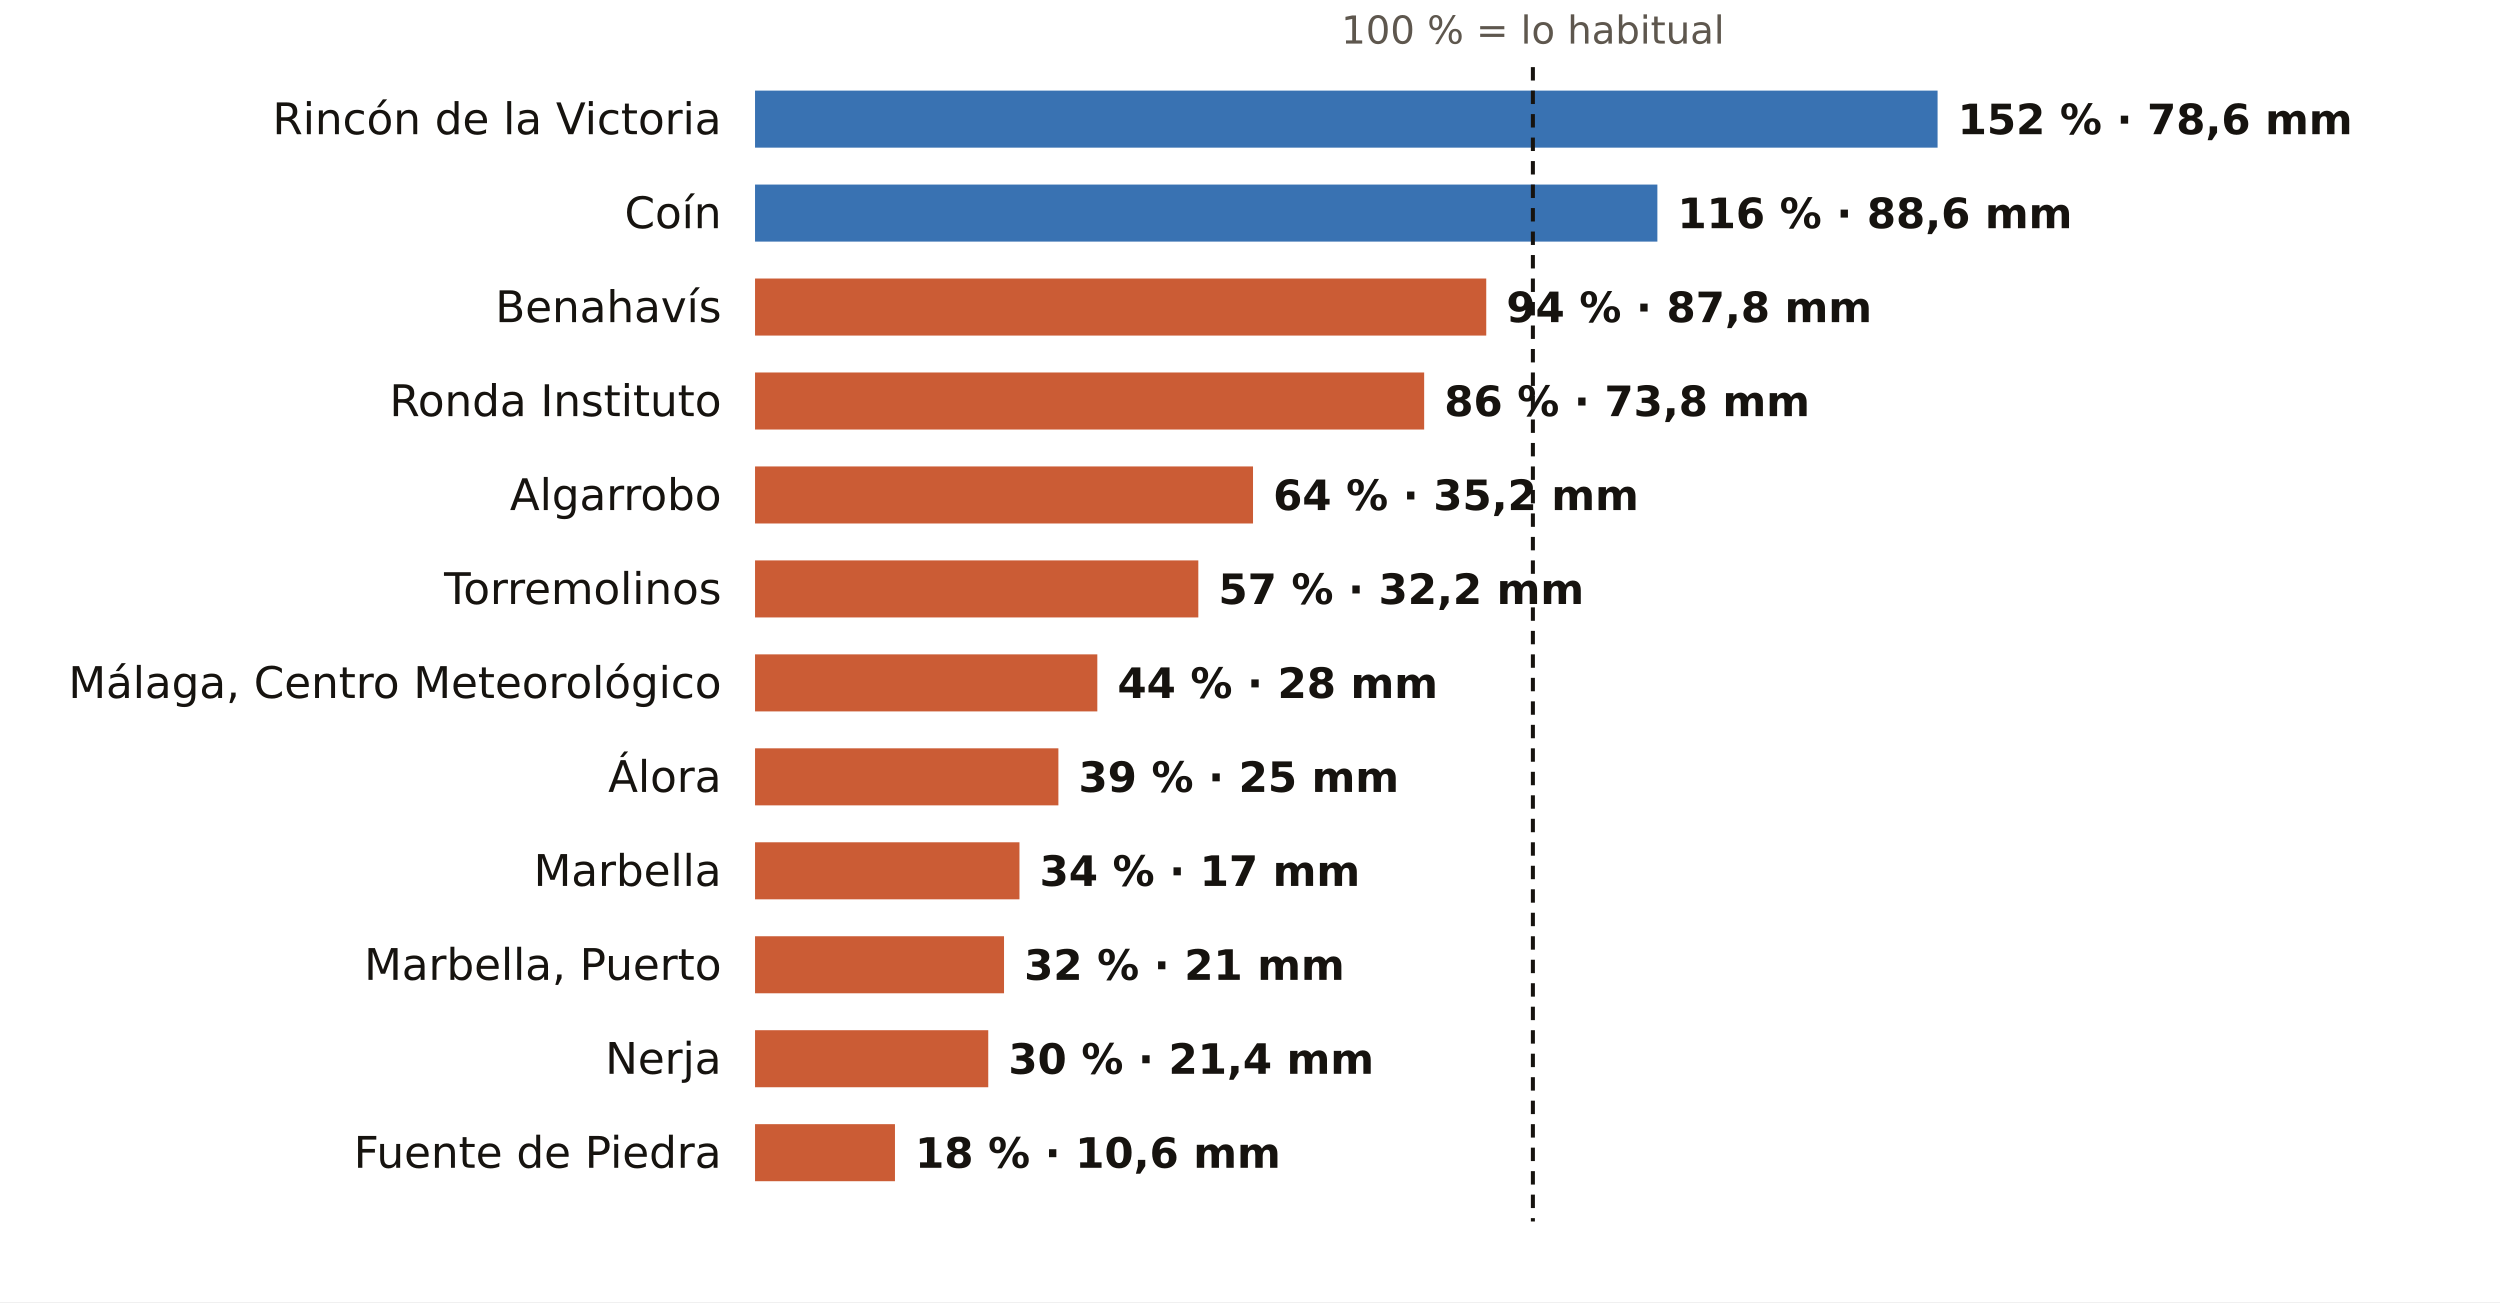
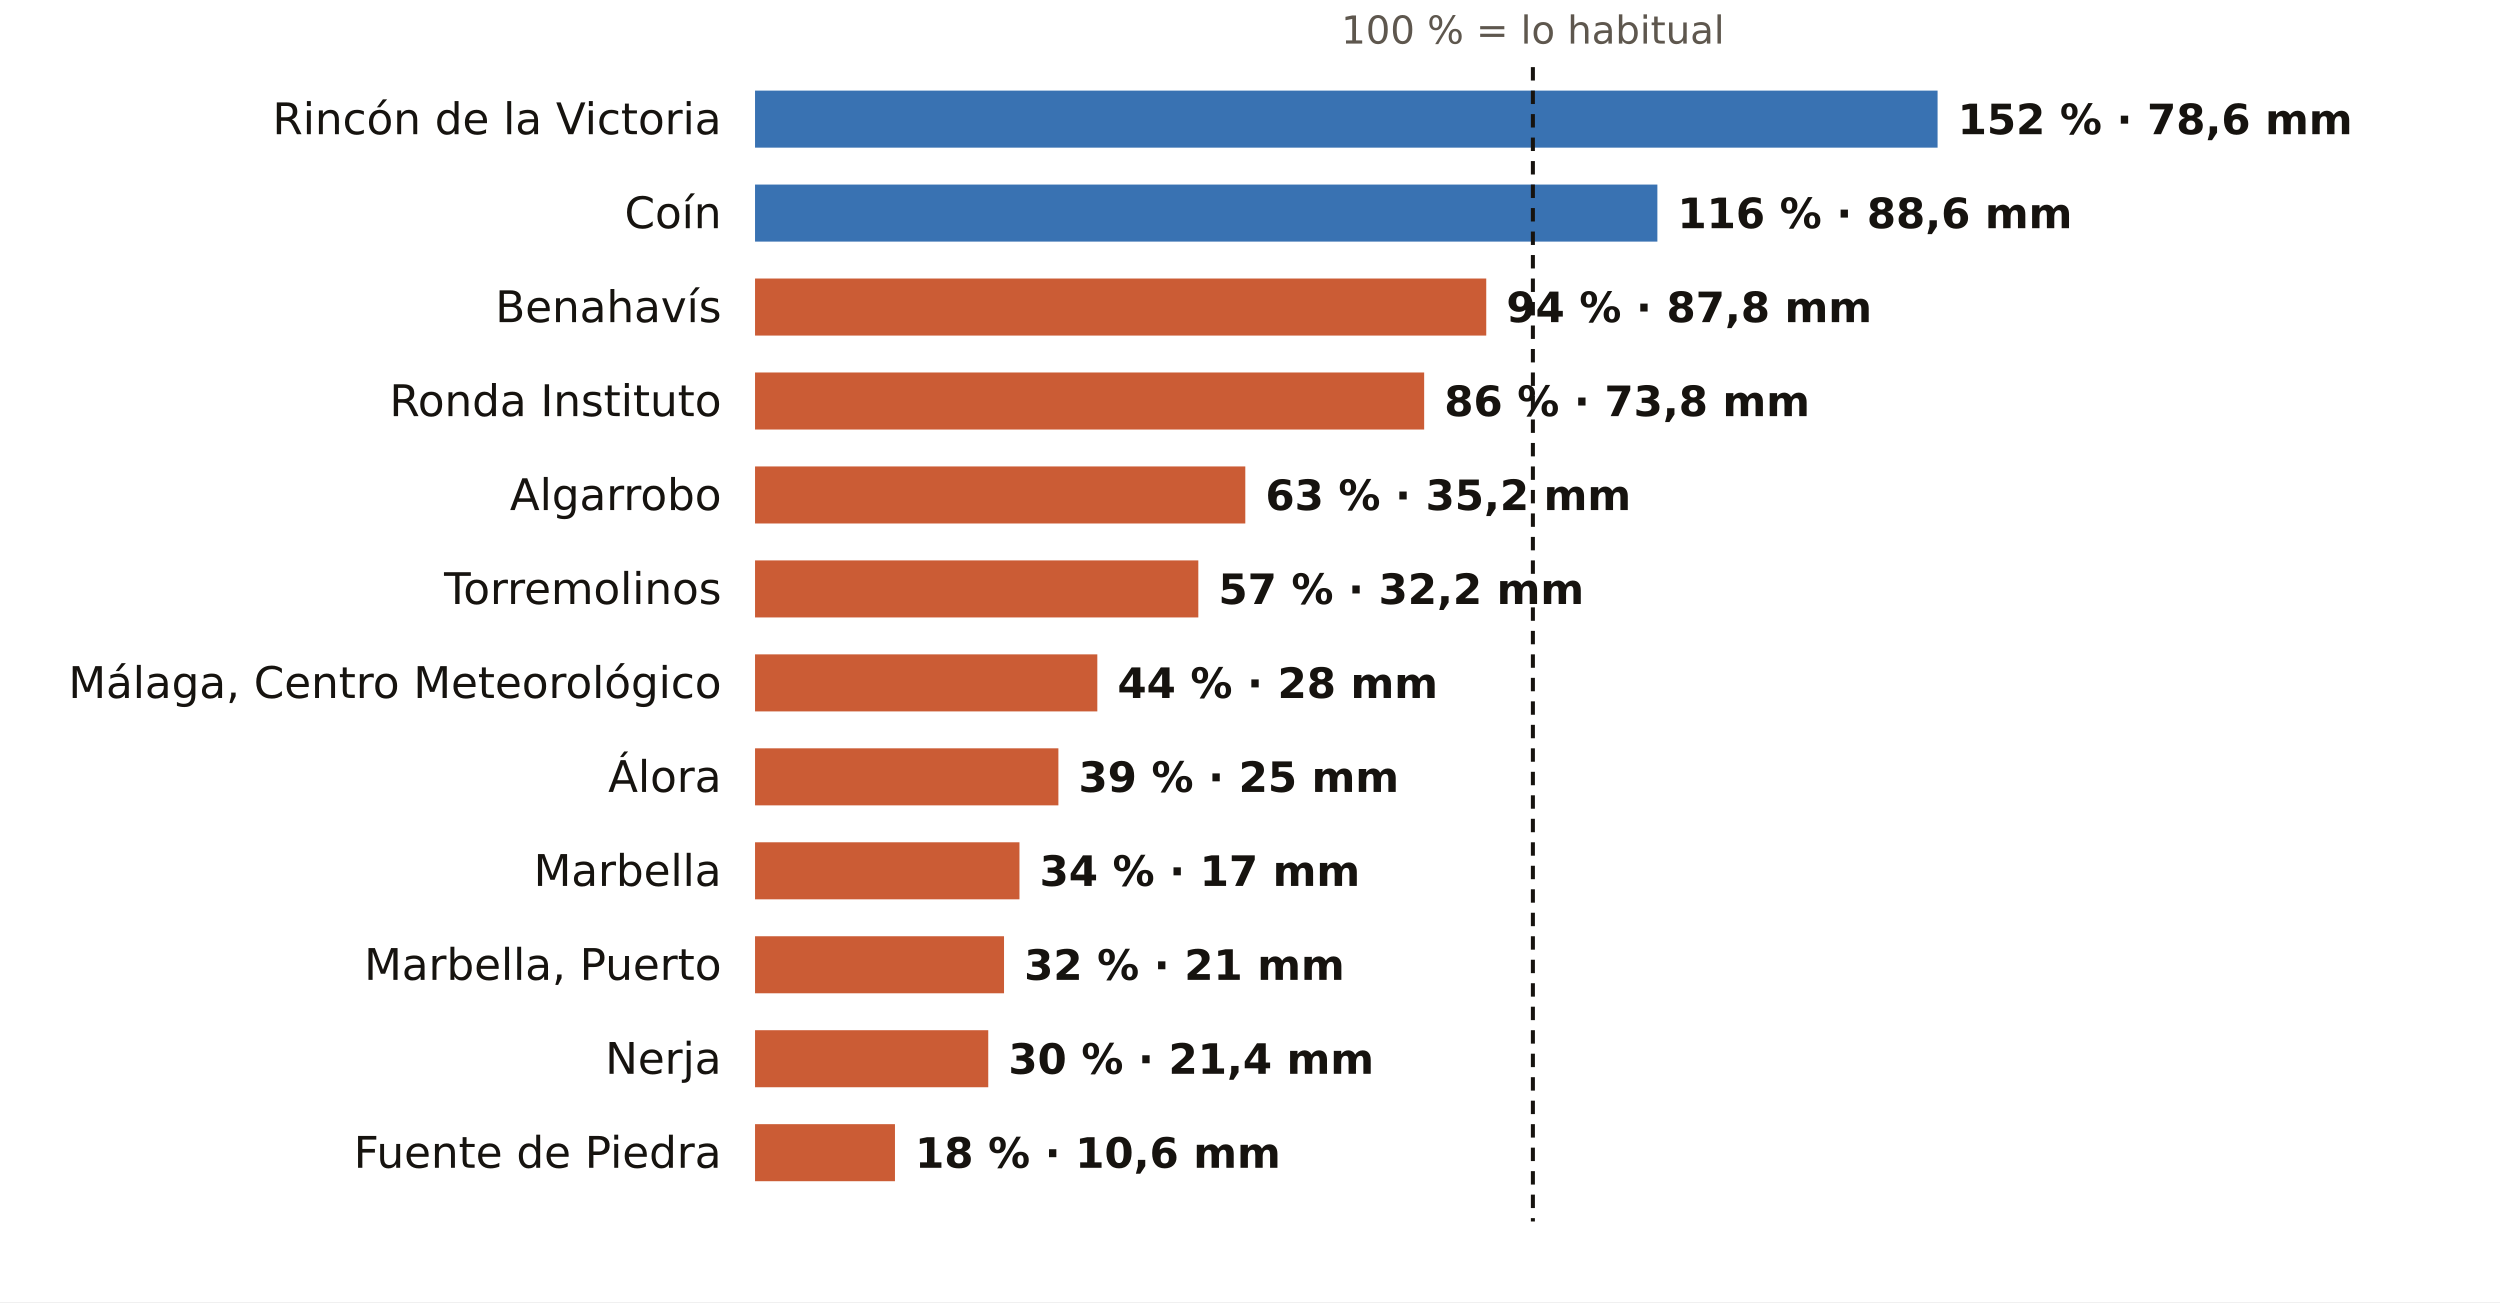
<svg xmlns="http://www.w3.org/2000/svg" viewBox="0 0 745 388" width="745" height="388" role="img" aria-label="El otoño en los pluviómetros de AEMET de Málaga: % de lo habitual">
  <rect width="745" height="388" fill="#FFFFFF" />
  <text x="456.8" y="13.0" font-size="11.5" fill="#5E574E" text-anchor="middle" font-weight="400" font-family="Public Sans, DejaVu Sans, Arial, sans-serif">100 % = lo habitual</text>
  <text x="215.0" y="40.0" font-size="13" fill="#16130F" text-anchor="end" font-weight="500" font-family="Public Sans, DejaVu Sans, Arial, sans-serif">Rincón de la Victoria</text>
  <rect x="225" y="27" width="352.4" height="17" fill="#1F5FA8" opacity="0.88" />
  <text x="583.4" y="40.0" font-size="12.5" fill="#16130F" text-anchor="start" font-weight="600" font-family="Public Sans, DejaVu Sans, Arial, sans-serif">152 % · 78,6 mm</text>
  <text x="215.0" y="68.0" font-size="13" fill="#16130F" text-anchor="end" font-weight="500" font-family="Public Sans, DejaVu Sans, Arial, sans-serif">Coín</text>
  <rect x="225" y="55" width="268.9" height="17" fill="#1F5FA8" opacity="0.88" />
  <text x="499.9" y="68.0" font-size="12.5" fill="#16130F" text-anchor="start" font-weight="600" font-family="Public Sans, DejaVu Sans, Arial, sans-serif">116 % · 88,6 mm</text>
  <text x="215.0" y="96.0" font-size="13" fill="#16130F" text-anchor="end" font-weight="500" font-family="Public Sans, DejaVu Sans, Arial, sans-serif">Benahavís</text>
  <rect x="225" y="83" width="217.9" height="17" fill="#C4461A" opacity="0.88" />
  <text x="448.9" y="96.0" font-size="12.5" fill="#16130F" text-anchor="start" font-weight="600" font-family="Public Sans, DejaVu Sans, Arial, sans-serif">94 % · 87,8 mm</text>
  <text x="215.0" y="124.0" font-size="13" fill="#16130F" text-anchor="end" font-weight="500" font-family="Public Sans, DejaVu Sans, Arial, sans-serif">Ronda Instituto</text>
  <rect x="225" y="111" width="199.4" height="17" fill="#C4461A" opacity="0.88" />
  <text x="430.4" y="124.0" font-size="12.5" fill="#16130F" text-anchor="start" font-weight="600" font-family="Public Sans, DejaVu Sans, Arial, sans-serif">86 % · 73,8 mm</text>
  <text x="215.0" y="152.0" font-size="13" fill="#16130F" text-anchor="end" font-weight="500" font-family="Public Sans, DejaVu Sans, Arial, sans-serif">Algarrobo</text>
-   <rect x="225" y="139" width="148.4" height="17" fill="#C4461A" opacity="0.88" />
-   <text x="379.4" y="152.0" font-size="12.5" fill="#16130F" text-anchor="start" font-weight="600" font-family="Public Sans, DejaVu Sans, Arial, sans-serif">64 % · 35,2 mm</text>
+   <rect x="225" y="139" width="146.1" height="17" fill="#C4461A" opacity="0.88" />
+   <text x="377.1" y="152.0" font-size="12.5" fill="#16130F" text-anchor="start" font-weight="600" font-family="Public Sans, DejaVu Sans, Arial, sans-serif">63 % · 35,2 mm</text>
  <text x="215.0" y="180.0" font-size="13" fill="#16130F" text-anchor="end" font-weight="500" font-family="Public Sans, DejaVu Sans, Arial, sans-serif">Torremolinos</text>
  <rect x="225" y="167" width="132.1" height="17" fill="#C4461A" opacity="0.88" />
  <text x="363.1" y="180.0" font-size="12.5" fill="#16130F" text-anchor="start" font-weight="600" font-family="Public Sans, DejaVu Sans, Arial, sans-serif">57 % · 32,2 mm</text>
  <text x="215.0" y="208.0" font-size="13" fill="#16130F" text-anchor="end" font-weight="500" font-family="Public Sans, DejaVu Sans, Arial, sans-serif">Málaga, Centro Meteorológico</text>
  <rect x="225" y="195" width="102.0" height="17" fill="#C4461A" opacity="0.88" />
  <text x="333.0" y="208.0" font-size="12.5" fill="#16130F" text-anchor="start" font-weight="600" font-family="Public Sans, DejaVu Sans, Arial, sans-serif">44 % · 28 mm</text>
  <text x="215.0" y="236.0" font-size="13" fill="#16130F" text-anchor="end" font-weight="500" font-family="Public Sans, DejaVu Sans, Arial, sans-serif">Álora</text>
  <rect x="225" y="223" width="90.4" height="17" fill="#C4461A" opacity="0.88" />
  <text x="321.4" y="236.0" font-size="12.5" fill="#16130F" text-anchor="start" font-weight="600" font-family="Public Sans, DejaVu Sans, Arial, sans-serif">39 % · 25 mm</text>
  <text x="215.0" y="264.0" font-size="13" fill="#16130F" text-anchor="end" font-weight="500" font-family="Public Sans, DejaVu Sans, Arial, sans-serif">Marbella</text>
  <rect x="225" y="251" width="78.8" height="17" fill="#C4461A" opacity="0.88" />
  <text x="309.8" y="264.0" font-size="12.5" fill="#16130F" text-anchor="start" font-weight="600" font-family="Public Sans, DejaVu Sans, Arial, sans-serif">34 % · 17 mm</text>
  <text x="215.0" y="292.0" font-size="13" fill="#16130F" text-anchor="end" font-weight="500" font-family="Public Sans, DejaVu Sans, Arial, sans-serif">Marbella, Puerto</text>
  <rect x="225" y="279" width="74.2" height="17" fill="#C4461A" opacity="0.88" />
  <text x="305.2" y="292.0" font-size="12.5" fill="#16130F" text-anchor="start" font-weight="600" font-family="Public Sans, DejaVu Sans, Arial, sans-serif">32 % · 21 mm</text>
  <text x="215.0" y="320.0" font-size="13" fill="#16130F" text-anchor="end" font-weight="500" font-family="Public Sans, DejaVu Sans, Arial, sans-serif">Nerja</text>
  <rect x="225" y="307" width="69.5" height="17" fill="#C4461A" opacity="0.88" />
  <text x="300.5" y="320.0" font-size="12.5" fill="#16130F" text-anchor="start" font-weight="600" font-family="Public Sans, DejaVu Sans, Arial, sans-serif">30 % · 21,4 mm</text>
  <text x="215.0" y="348.0" font-size="13" fill="#16130F" text-anchor="end" font-weight="500" font-family="Public Sans, DejaVu Sans, Arial, sans-serif">Fuente de Piedra</text>
  <rect x="225" y="335" width="41.7" height="17" fill="#C4461A" opacity="0.88" />
  <text x="272.7" y="348.0" font-size="12.5" fill="#16130F" text-anchor="start" font-weight="600" font-family="Public Sans, DejaVu Sans, Arial, sans-serif">18 % · 10,6 mm</text>
  <line x1="456.8" x2="456.8" y1="20" y2="364" stroke="#16130F" stroke-width="1.2" stroke-dasharray="4 3" />
</svg>
